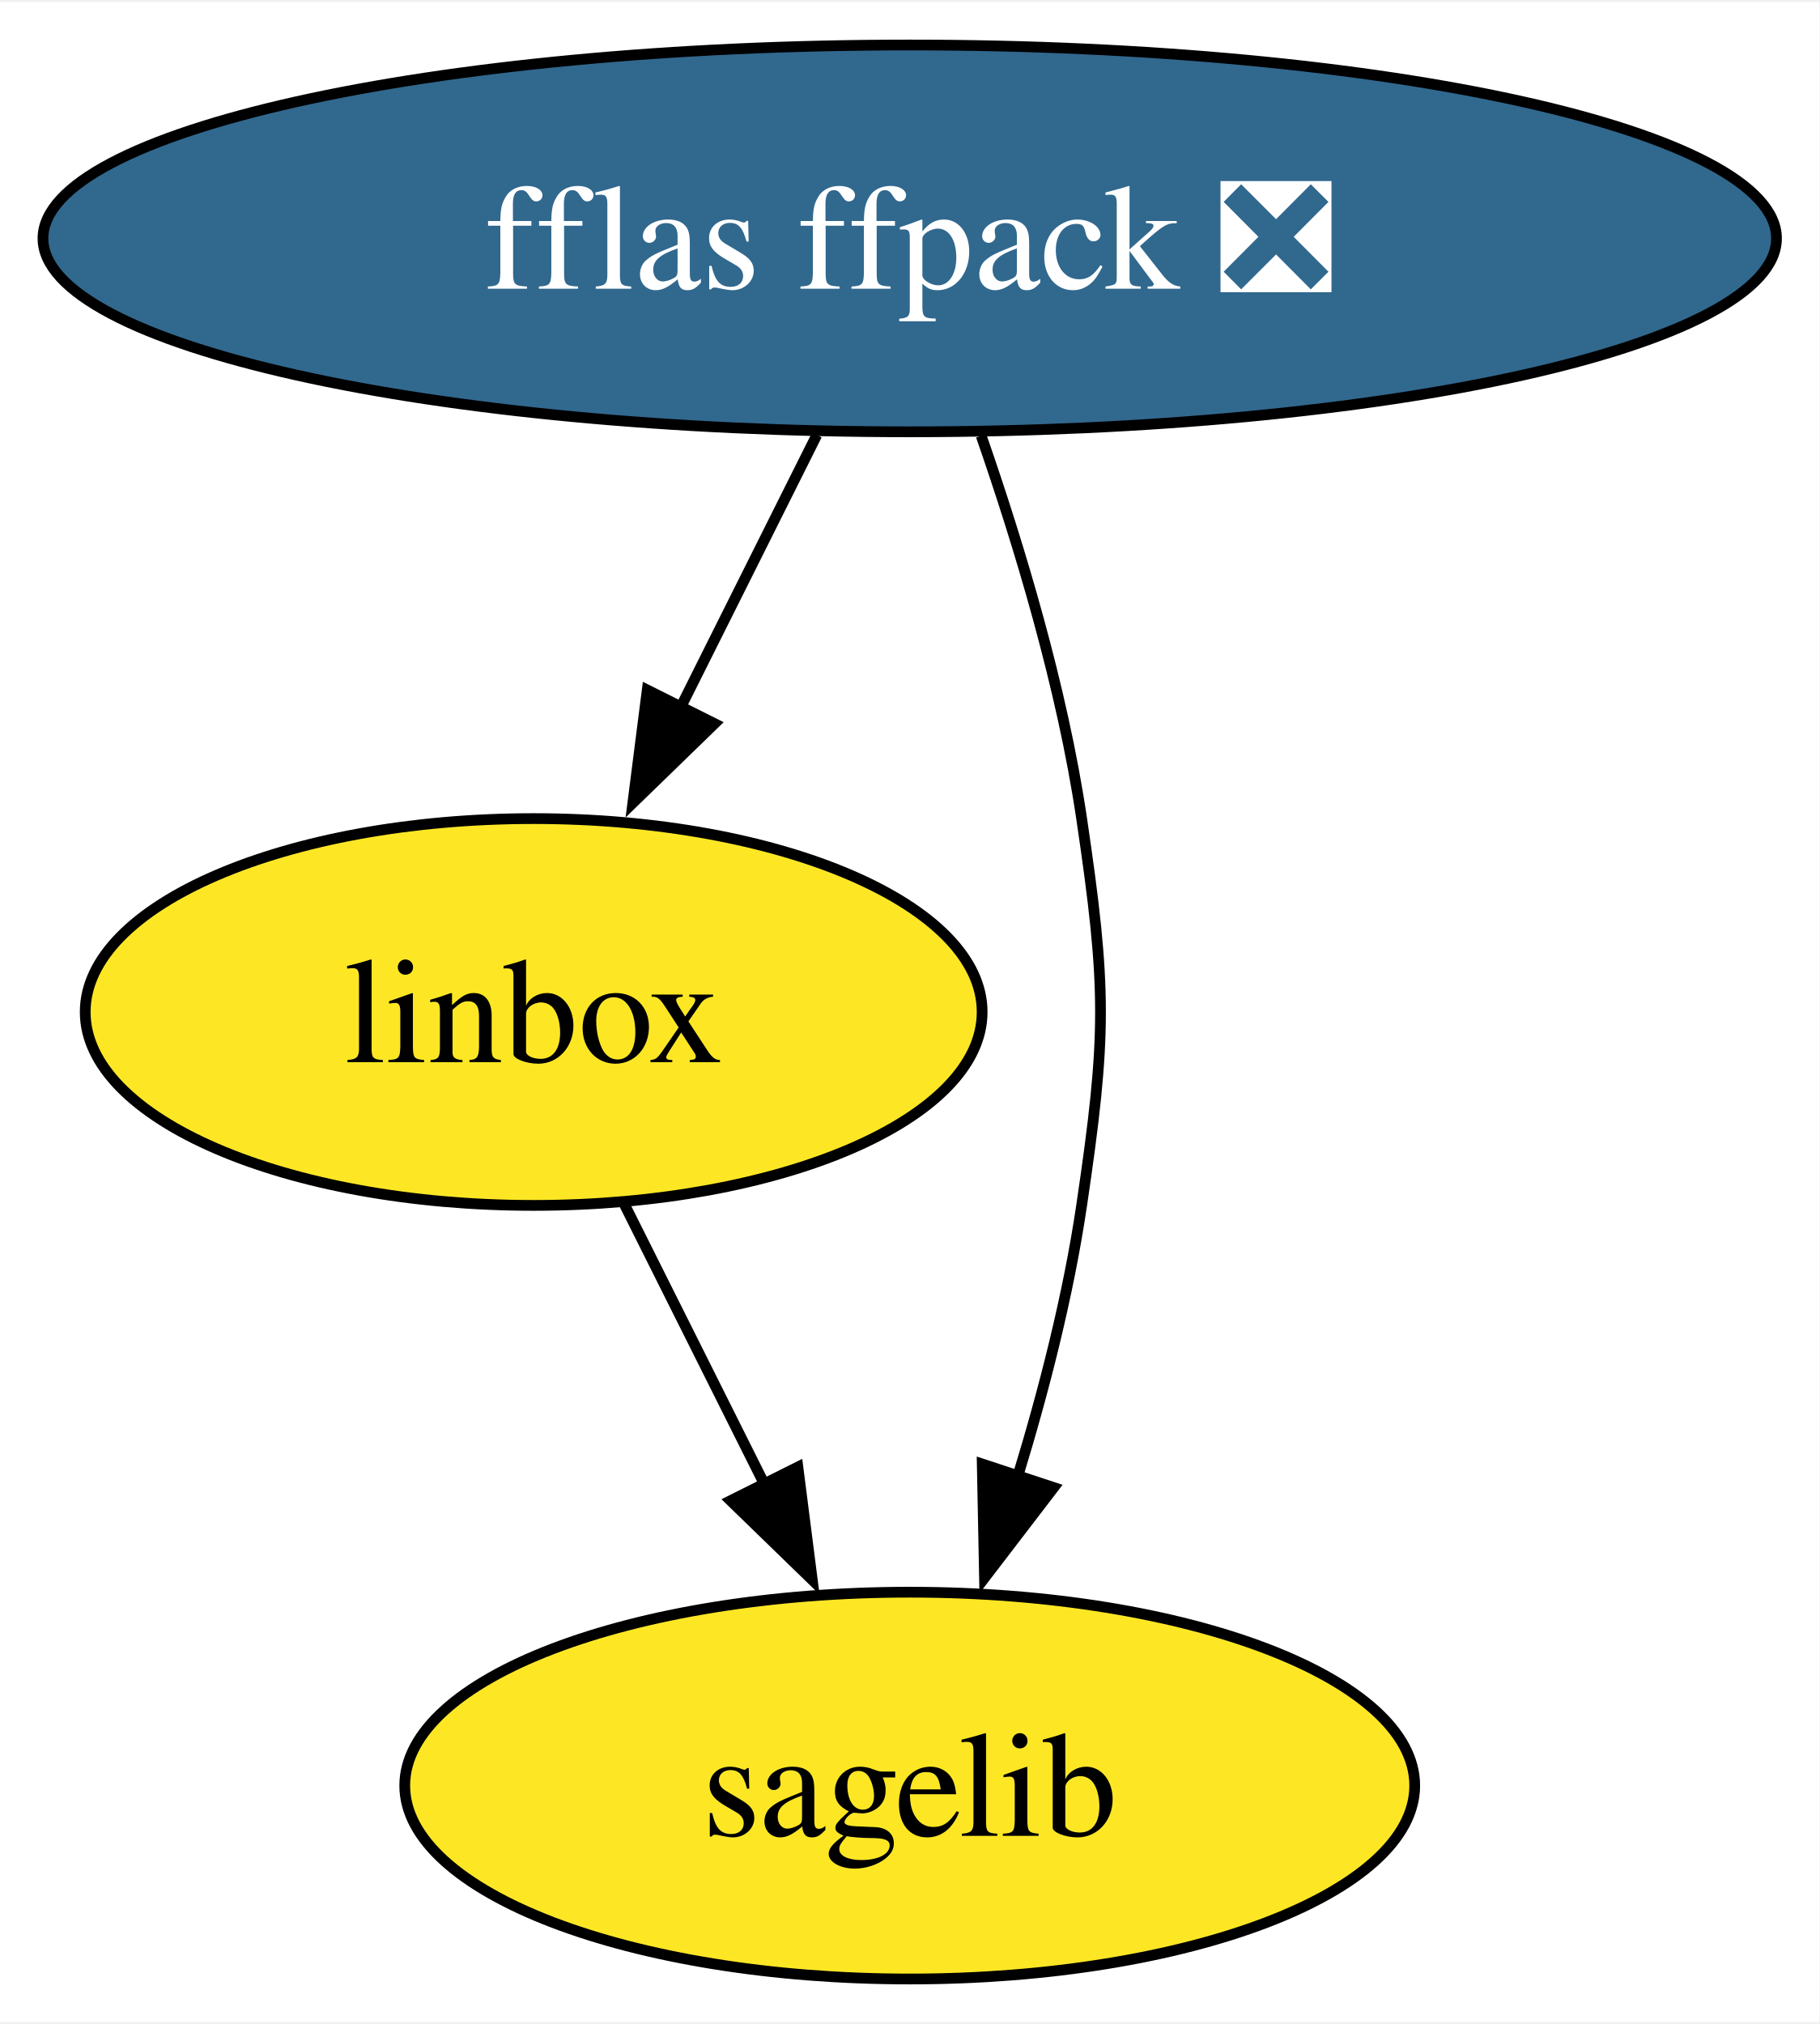
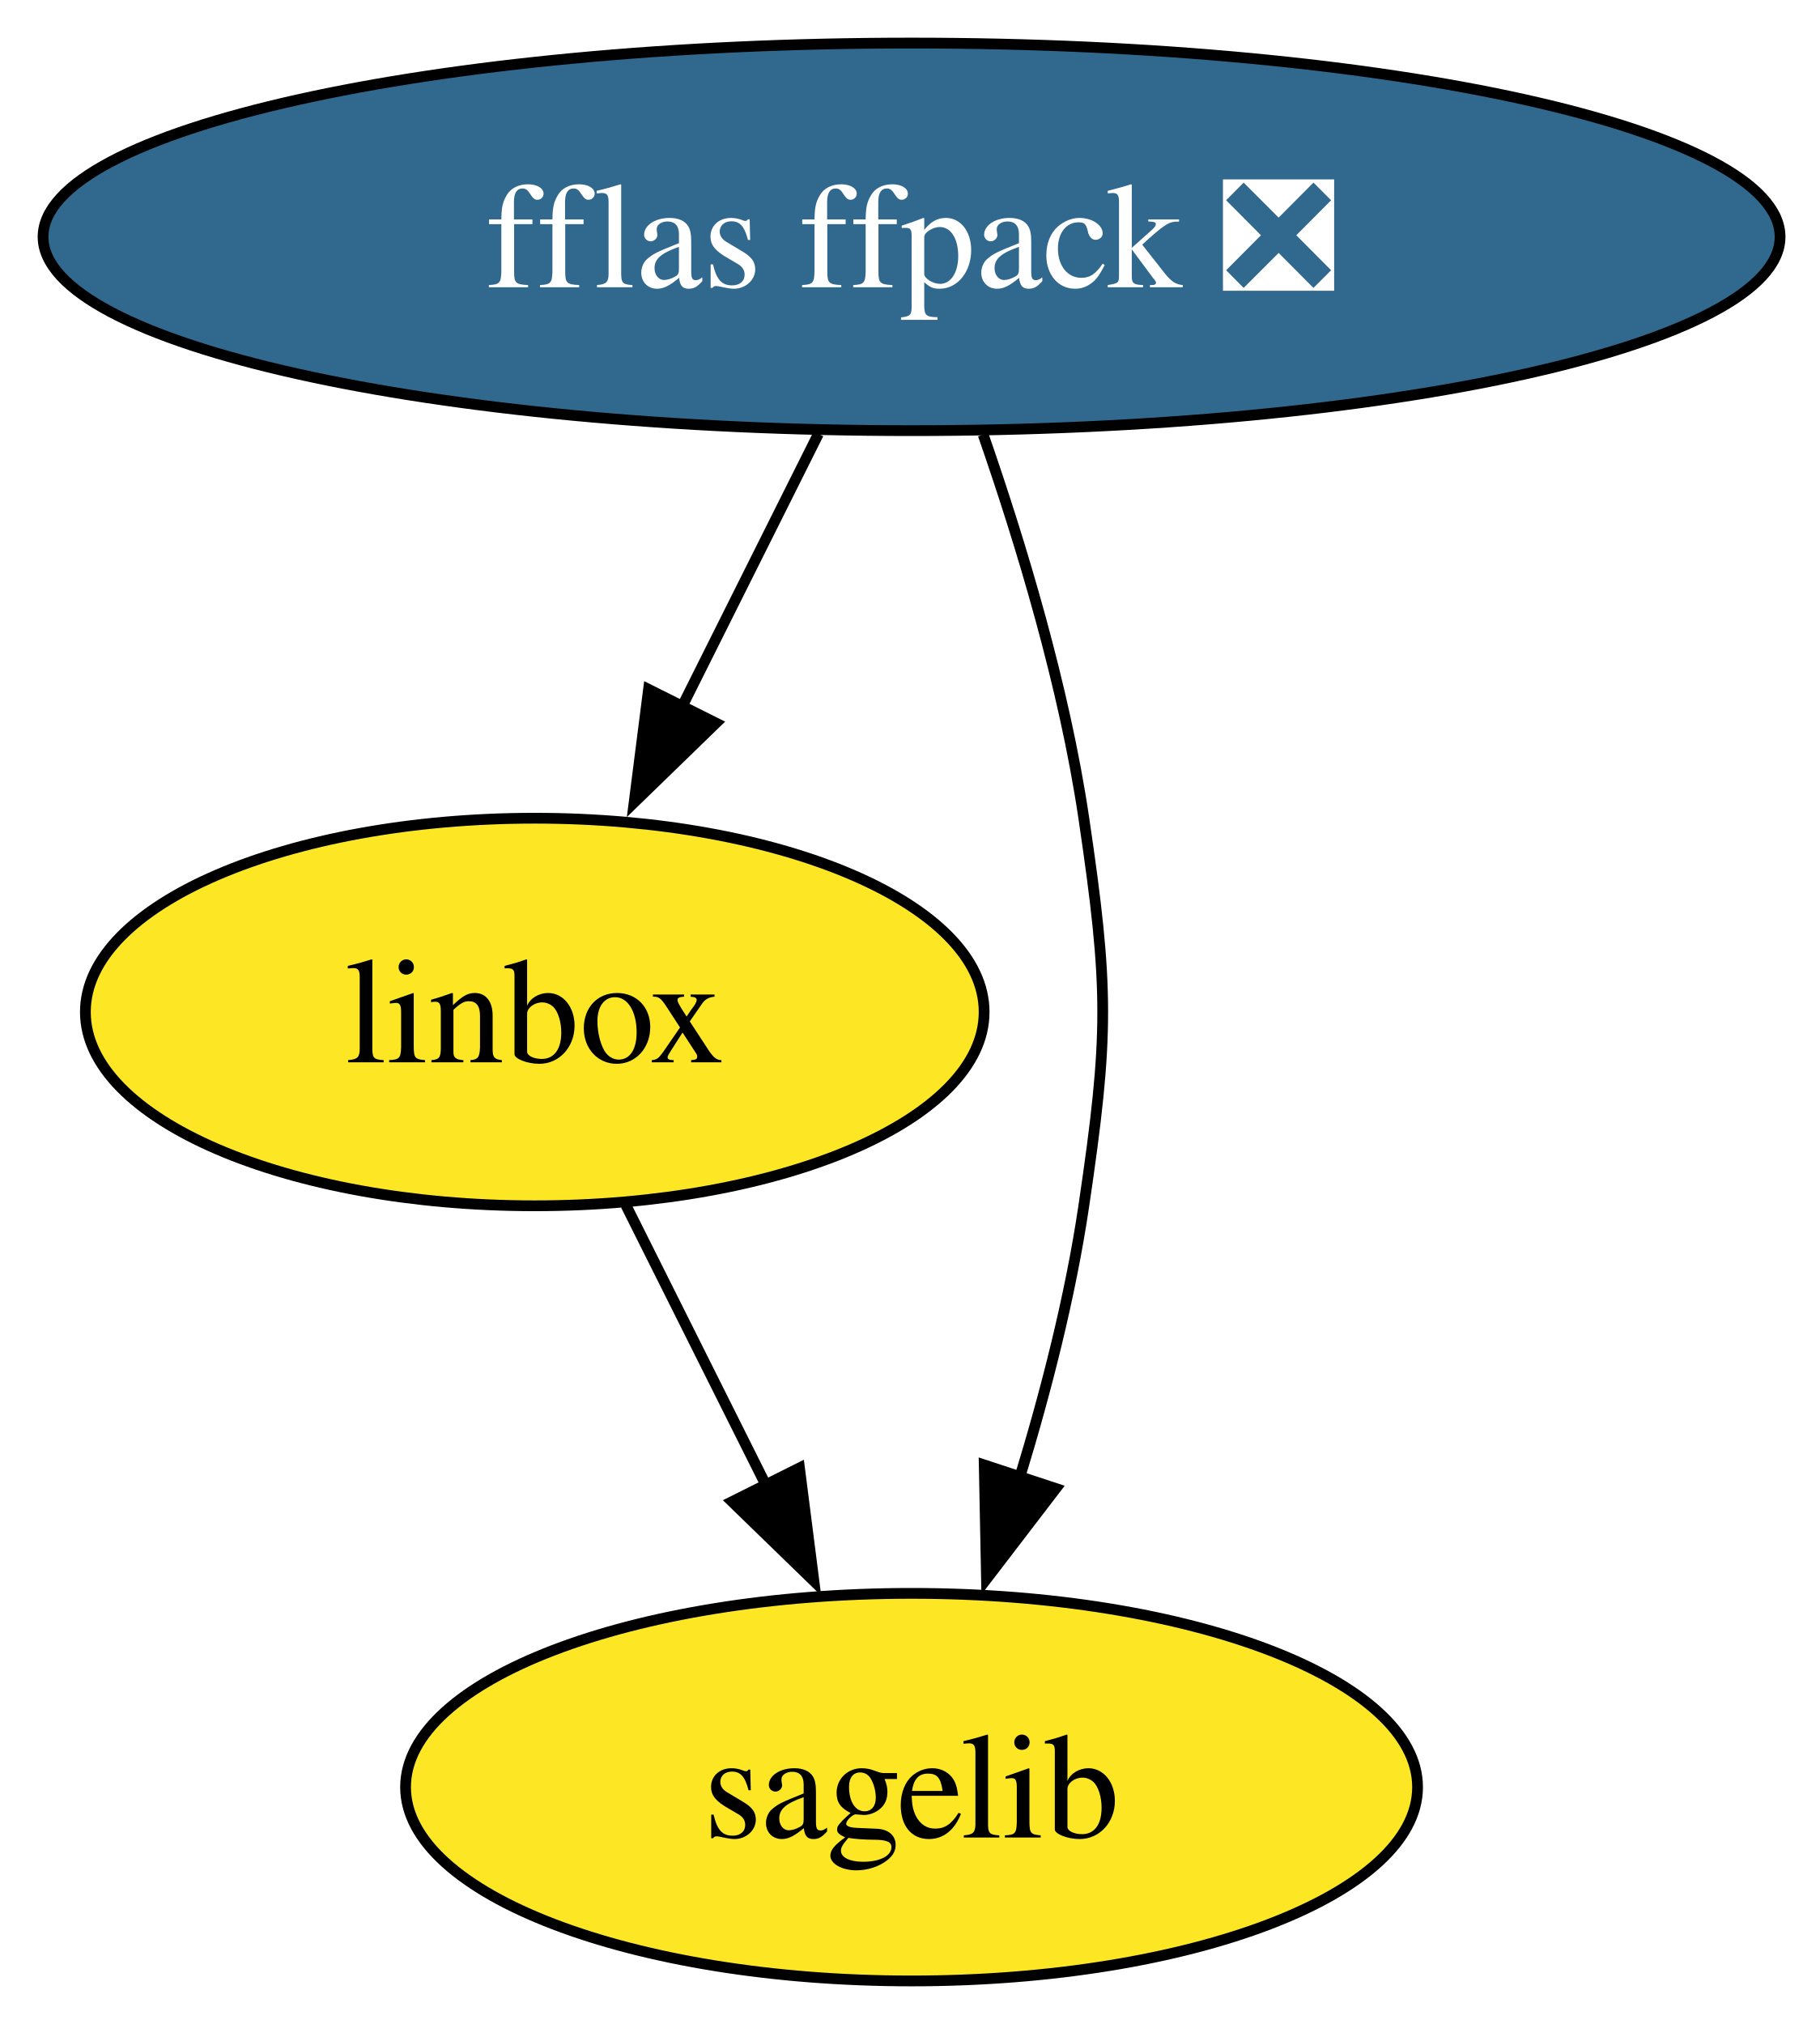
- <svg xmlns="http://www.w3.org/2000/svg" xmlns:xlink="http://www.w3.org/1999/xlink" width="169pt" height="188pt" viewBox="0.00 0.00 169.34 188.00">
+ <svg xmlns="http://www.w3.org/2000/svg" xmlns:xlink="http://www.w3.org/1999/xlink" width="169pt" height="188pt" viewBox="0.00 0.00 169.00 188.00">
  <g id="graph0" class="graph" transform="scale(1 1) rotate(0) translate(4 184)">
    <polygon fill="white" stroke="none" points="-4,4 -4,-184 165.34,-184 165.34,4 -4,4" />
    <g id="node1" class="node">
      <g id="a_node1">
        <a xlink:href="https://github.com/conda-forge/fflas-ffpack-feedstock/pull/21" xlink:title="fflas ffpack ❎">
          <ellipse fill="#31688e" stroke="black" cx="80.67" cy="-162" rx="80.67" ry="18" />
-           <text text-anchor="middle" x="80.67" y="-157.32" font-family="Times,serif" font-size="14.00" fill="white">fflas ffpack ❎</text>
+           <text xml:space="preserve" text-anchor="middle" x="80.67" y="-157.32" font-family="Times,serif" font-size="14.00" fill="white">fflas ffpack ❎</text>
        </a>
      </g>
    </g>
    <g id="node2" class="node">
      <g id="a_node2">
        <a xlink:href="https://github.com/conda-forge/linbox-feedstock" xlink:title="linbox">
          <ellipse fill="#fde725" stroke="black" cx="45.67" cy="-90" rx="41.74" ry="18" />
-           <text text-anchor="middle" x="45.67" y="-85.33" font-family="Times,serif" font-size="14.00">linbox</text>
+           <text xml:space="preserve" text-anchor="middle" x="45.67" y="-85.33" font-family="Times,serif" font-size="14.00">linbox</text>
        </a>
      </g>
    </g>
    <g id="edge1" class="edge">
      <path fill="none" stroke="black" d="M72.02,-143.7C68.2,-136.07 63.63,-126.92 59.37,-118.4" />
      <polygon fill="black" stroke="black" points="62.5,-116.84 54.9,-109.46 56.24,-119.97 62.5,-116.84" />
    </g>
    <g id="node3" class="node">
      <g id="a_node3">
        <a xlink:href="https://github.com/conda-forge/sagelib-feedstock" xlink:title="sagelib">
          <ellipse fill="#fde725" stroke="black" cx="80.67" cy="-18" rx="47" ry="18" />
-           <text text-anchor="middle" x="80.67" y="-13.32" font-family="Times,serif" font-size="14.00">sagelib</text>
+           <text xml:space="preserve" text-anchor="middle" x="80.67" y="-13.32" font-family="Times,serif" font-size="14.00">sagelib</text>
        </a>
      </g>
    </g>
    <g id="edge2" class="edge">
      <path fill="none" stroke="black" d="M87.32,-143.63C90.87,-133.42 94.87,-120.17 96.67,-108 99.01,-92.17 99.01,-87.83 96.67,-72 95.43,-63.6 93.14,-54.68 90.67,-46.61" />
      <polygon fill="black" stroke="black" points="94.07,-45.74 87.63,-37.33 87.42,-47.93 94.07,-45.74" />
    </g>
    <g id="edge3" class="edge">
      <path fill="none" stroke="black" d="M54.14,-72.05C58.05,-64.23 62.8,-54.75 67.18,-45.98" />
      <polygon fill="black" stroke="black" points="70.26,-47.65 71.6,-37.14 64,-44.52 70.26,-47.65" />
    </g>
  </g>
</svg>
